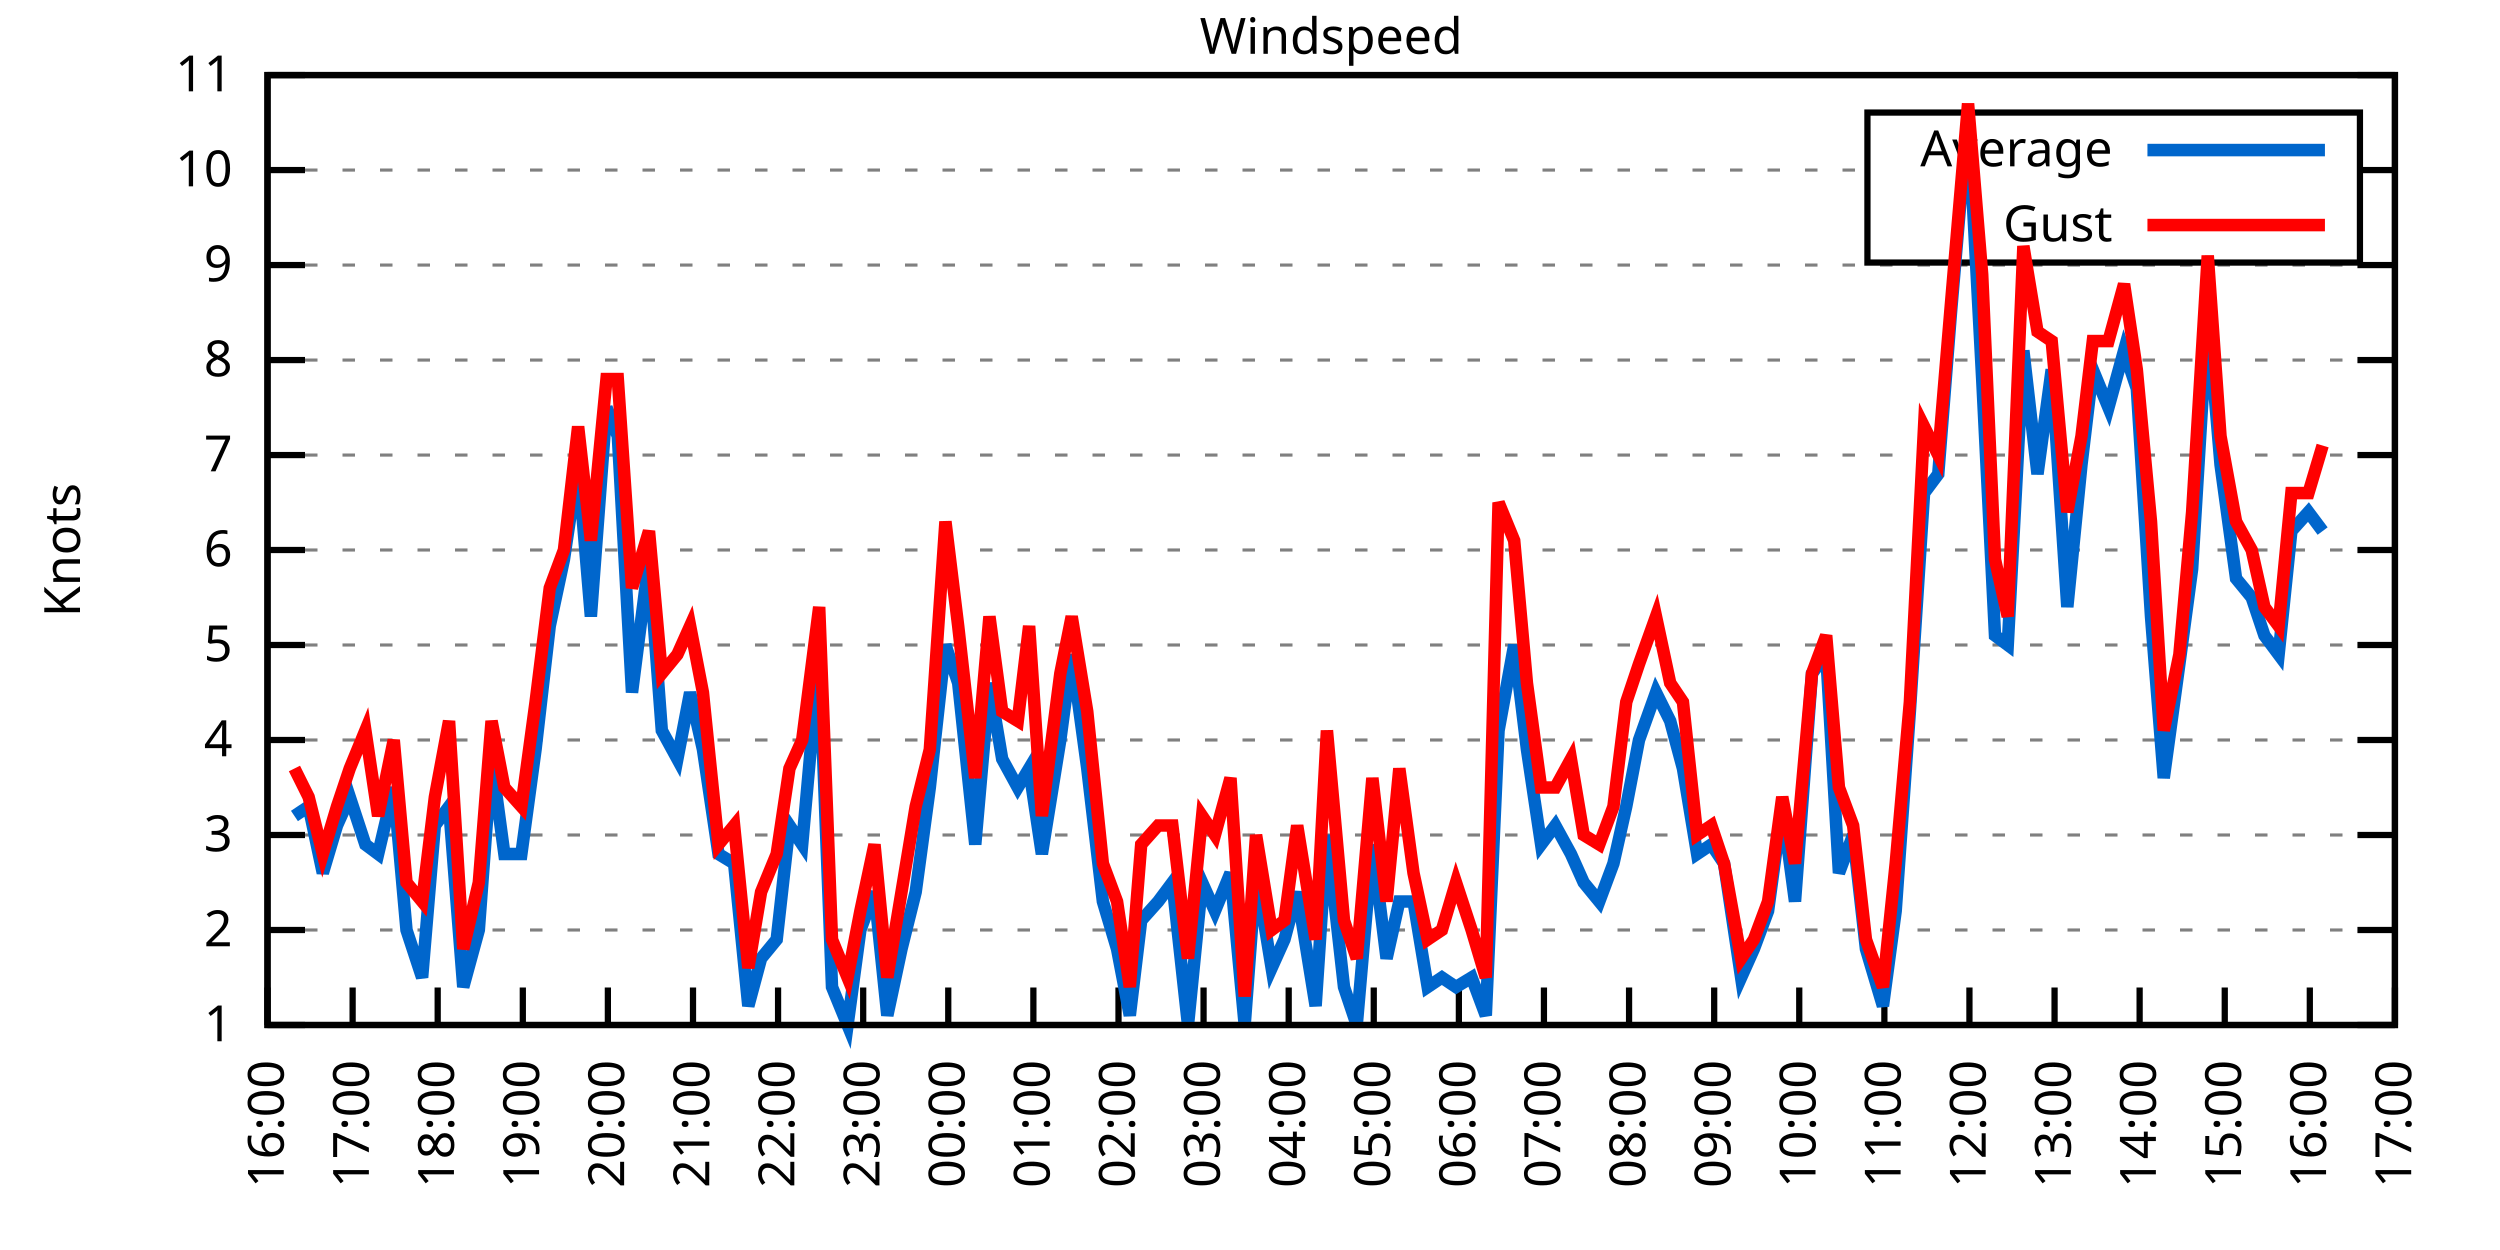
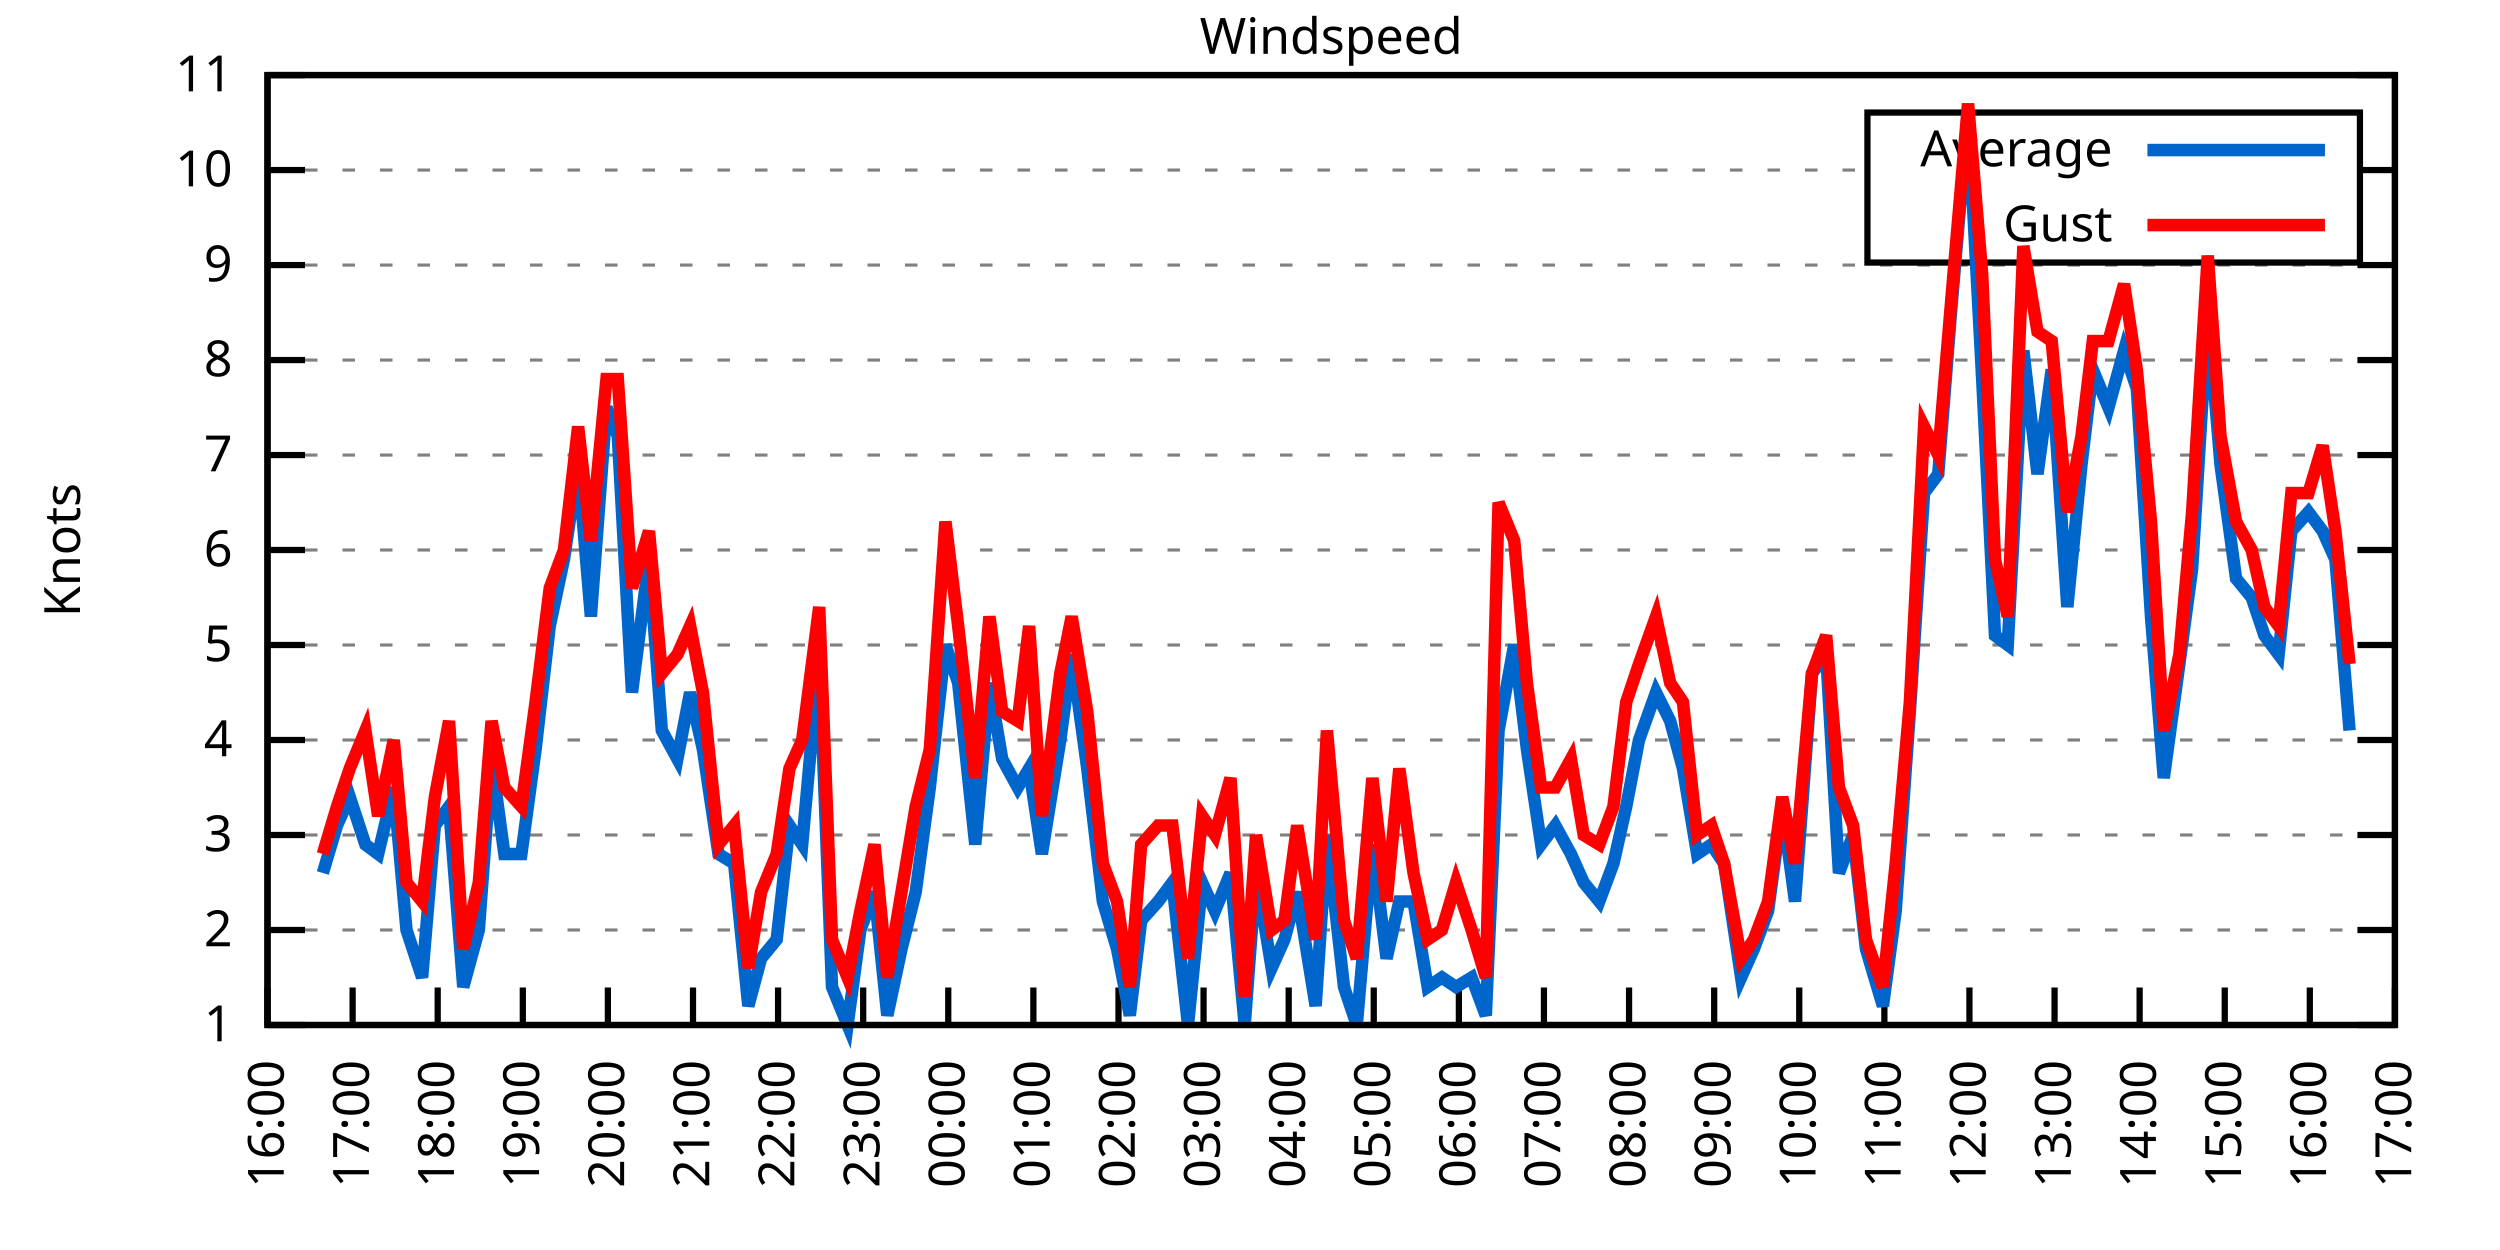
<svg xmlns="http://www.w3.org/2000/svg" xmlns:xlink="http://www.w3.org/1999/xlink" width="400" height="200" viewBox="0 0 400 200">
  <g id="gnuplot_canvas">
    <rect x="0" y="0" width="400" height="200" fill="none" />
    <defs>
      <circle id="gpDot" r="0.5" stroke-width="0.5" stroke="currentColor" />
      <path id="gpPt0" stroke-width="0.333" stroke="currentColor" d="M-1,0 h2 M0,-1 v2" />
      <path id="gpPt1" stroke-width="0.333" stroke="currentColor" d="M-1,-1 L1,1 M1,-1 L-1,1" />
      <path id="gpPt2" stroke-width="0.333" stroke="currentColor" d="M-1,0 L1,0 M0,-1 L0,1 M-1,-1 L1,1 M-1,1 L1,-1" />
      <rect id="gpPt3" stroke-width="0.333" stroke="currentColor" x="-1" y="-1" width="2" height="2" />
      <rect id="gpPt4" stroke-width="0.333" stroke="currentColor" fill="currentColor" x="-1" y="-1" width="2" height="2" />
      <circle id="gpPt5" stroke-width="0.333" stroke="currentColor" cx="0" cy="0" r="1" />
      <use xlink:href="#gpPt5" id="gpPt6" fill="currentColor" stroke="none" />
      <path id="gpPt7" stroke-width="0.333" stroke="currentColor" d="M0,-1.33 L-1.33,0.67 L1.33,0.67 z" />
      <use xlink:href="#gpPt7" id="gpPt8" fill="currentColor" stroke="none" />
      <use xlink:href="#gpPt7" id="gpPt9" stroke="currentColor" transform="rotate(180)" />
      <use xlink:href="#gpPt9" id="gpPt10" fill="currentColor" stroke="none" />
      <use xlink:href="#gpPt3" id="gpPt11" stroke="currentColor" transform="rotate(45)" />
      <use xlink:href="#gpPt11" id="gpPt12" fill="currentColor" stroke="none" />
      <path id="gpPt13" stroke-width="0.333" stroke="currentColor" d="M0,1.330 L1.265,0.411 L0.782,-1.067 L-0.782,-1.076 L-1.265,0.411 z" />
      <use xlink:href="#gpPt13" id="gpPt14" fill="currentColor" stroke="none" />
      <filter id="textbox" filterUnits="objectBoundingBox" x="0" y="0" height="1" width="1">
        <feFlood flood-color="white" flood-opacity="1" result="bgnd" />
        <feComposite in="SourceGraphic" in2="bgnd" operator="atop" />
      </filter>
      <filter id="greybox" filterUnits="objectBoundingBox" x="0" y="0" height="1" width="1">
        <feFlood flood-color="lightgrey" flood-opacity="1" result="grey" />
        <feComposite in="SourceGraphic" in2="grey" operator="atop" />
      </filter>
    </defs>
    <g fill="none" color="white" stroke="currentColor" stroke-width="1.00" stroke-linecap="butt" stroke-linejoin="miter">
</g>
    <g fill="none" color="black" stroke="currentColor" stroke-width="1.00" stroke-linecap="butt" stroke-linejoin="miter">
      <g stroke="none" shape-rendering="crispEdges">
        <polygon fill="rgb(255, 255, 255)" points="42.80,164.00 383.18,164.00 383.18,12.02 42.80,12.02 " />
      </g>
    </g>
    <g fill="none" color="black" stroke="currentColor" stroke-width="1.00" stroke-linecap="butt" stroke-linejoin="miter">
</g>
    <g fill="none" color="black" stroke="black" stroke-width="0.50" stroke-linecap="butt" stroke-linejoin="miter">
</g>
    <g fill="none" color="gray" stroke="currentColor" stroke-width="0.50" stroke-linecap="butt" stroke-linejoin="miter">
      <path stroke="gray" stroke-dasharray="2,4" class="gridline" d="M42.80,164.00 L383.19,164.00  " />
    </g>
    <g fill="none" color="gray" stroke="gray" stroke-width="1.00" stroke-linecap="butt" stroke-linejoin="miter">
</g>
    <g fill="none" color="black" stroke="currentColor" stroke-width="1.00" stroke-linecap="butt" stroke-linejoin="miter">
      <path stroke="black" d="M42.80,164.00 L48.80,164.00 M383.19,164.00 L377.19,164.00  " />
      <g transform="translate(37.20,166.60)" stroke="none" fill="black" font-family="Sans" font-size="8.00" text-anchor="end">
        <text>
          <tspan font-family="Sans"> 1</tspan>
        </text>
      </g>
    </g>
    <g fill="none" color="black" stroke="currentColor" stroke-width="1.00" stroke-linecap="butt" stroke-linejoin="miter">
</g>
    <g fill="none" color="black" stroke="black" stroke-width="0.50" stroke-linecap="butt" stroke-linejoin="miter">
</g>
    <g fill="none" color="gray" stroke="currentColor" stroke-width="0.50" stroke-linecap="butt" stroke-linejoin="miter">
      <path stroke="gray" stroke-dasharray="2,4" class="gridline" d="M42.80,148.80 L383.19,148.80  " />
    </g>
    <g fill="none" color="gray" stroke="gray" stroke-width="1.00" stroke-linecap="butt" stroke-linejoin="miter">
</g>
    <g fill="none" color="black" stroke="currentColor" stroke-width="1.00" stroke-linecap="butt" stroke-linejoin="miter">
      <path stroke="black" d="M42.80,148.80 L48.80,148.80 M383.19,148.80 L377.19,148.80  " />
      <g transform="translate(37.20,151.40)" stroke="none" fill="black" font-family="Sans" font-size="8.00" text-anchor="end">
        <text>
          <tspan font-family="Sans"> 2</tspan>
        </text>
      </g>
    </g>
    <g fill="none" color="black" stroke="currentColor" stroke-width="1.00" stroke-linecap="butt" stroke-linejoin="miter">
</g>
    <g fill="none" color="black" stroke="black" stroke-width="0.50" stroke-linecap="butt" stroke-linejoin="miter">
</g>
    <g fill="none" color="gray" stroke="currentColor" stroke-width="0.50" stroke-linecap="butt" stroke-linejoin="miter">
      <path stroke="gray" stroke-dasharray="2,4" class="gridline" d="M42.80,133.60 L383.19,133.60  " />
    </g>
    <g fill="none" color="gray" stroke="gray" stroke-width="1.00" stroke-linecap="butt" stroke-linejoin="miter">
</g>
    <g fill="none" color="black" stroke="currentColor" stroke-width="1.00" stroke-linecap="butt" stroke-linejoin="miter">
      <path stroke="black" d="M42.80,133.60 L48.80,133.60 M383.19,133.60 L377.19,133.60  " />
      <g transform="translate(37.20,136.20)" stroke="none" fill="black" font-family="Sans" font-size="8.00" text-anchor="end">
        <text>
          <tspan font-family="Sans"> 3</tspan>
        </text>
      </g>
    </g>
    <g fill="none" color="black" stroke="currentColor" stroke-width="1.00" stroke-linecap="butt" stroke-linejoin="miter">
</g>
    <g fill="none" color="black" stroke="black" stroke-width="0.50" stroke-linecap="butt" stroke-linejoin="miter">
</g>
    <g fill="none" color="gray" stroke="currentColor" stroke-width="0.50" stroke-linecap="butt" stroke-linejoin="miter">
      <path stroke="gray" stroke-dasharray="2,4" class="gridline" d="M42.80,118.40 L383.19,118.40  " />
    </g>
    <g fill="none" color="gray" stroke="gray" stroke-width="1.00" stroke-linecap="butt" stroke-linejoin="miter">
</g>
    <g fill="none" color="black" stroke="currentColor" stroke-width="1.00" stroke-linecap="butt" stroke-linejoin="miter">
      <path stroke="black" d="M42.80,118.40 L48.80,118.40 M383.19,118.40 L377.19,118.40  " />
      <g transform="translate(37.20,121.00)" stroke="none" fill="black" font-family="Sans" font-size="8.00" text-anchor="end">
        <text>
          <tspan font-family="Sans"> 4</tspan>
        </text>
      </g>
    </g>
    <g fill="none" color="black" stroke="currentColor" stroke-width="1.00" stroke-linecap="butt" stroke-linejoin="miter">
</g>
    <g fill="none" color="black" stroke="black" stroke-width="0.50" stroke-linecap="butt" stroke-linejoin="miter">
</g>
    <g fill="none" color="gray" stroke="currentColor" stroke-width="0.50" stroke-linecap="butt" stroke-linejoin="miter">
      <path stroke="gray" stroke-dasharray="2,4" class="gridline" d="M42.80,103.20 L383.19,103.20  " />
    </g>
    <g fill="none" color="gray" stroke="gray" stroke-width="1.00" stroke-linecap="butt" stroke-linejoin="miter">
</g>
    <g fill="none" color="black" stroke="currentColor" stroke-width="1.00" stroke-linecap="butt" stroke-linejoin="miter">
      <path stroke="black" d="M42.80,103.20 L48.80,103.20 M383.19,103.20 L377.19,103.20  " />
      <g transform="translate(37.20,105.80)" stroke="none" fill="black" font-family="Sans" font-size="8.00" text-anchor="end">
        <text>
          <tspan font-family="Sans"> 5</tspan>
        </text>
      </g>
    </g>
    <g fill="none" color="black" stroke="currentColor" stroke-width="1.00" stroke-linecap="butt" stroke-linejoin="miter">
</g>
    <g fill="none" color="black" stroke="black" stroke-width="0.50" stroke-linecap="butt" stroke-linejoin="miter">
</g>
    <g fill="none" color="gray" stroke="currentColor" stroke-width="0.50" stroke-linecap="butt" stroke-linejoin="miter">
      <path stroke="gray" stroke-dasharray="2,4" class="gridline" d="M42.80,88.00 L383.19,88.00  " />
    </g>
    <g fill="none" color="gray" stroke="gray" stroke-width="1.00" stroke-linecap="butt" stroke-linejoin="miter">
</g>
    <g fill="none" color="black" stroke="currentColor" stroke-width="1.00" stroke-linecap="butt" stroke-linejoin="miter">
      <path stroke="black" d="M42.80,88.00 L48.80,88.00 M383.19,88.00 L377.19,88.00  " />
      <g transform="translate(37.20,90.60)" stroke="none" fill="black" font-family="Sans" font-size="8.00" text-anchor="end">
        <text>
          <tspan font-family="Sans"> 6</tspan>
        </text>
      </g>
    </g>
    <g fill="none" color="black" stroke="currentColor" stroke-width="1.00" stroke-linecap="butt" stroke-linejoin="miter">
</g>
    <g fill="none" color="black" stroke="black" stroke-width="0.50" stroke-linecap="butt" stroke-linejoin="miter">
</g>
    <g fill="none" color="gray" stroke="currentColor" stroke-width="0.50" stroke-linecap="butt" stroke-linejoin="miter">
      <path stroke="gray" stroke-dasharray="2,4" class="gridline" d="M42.80,72.81 L383.19,72.81  " />
    </g>
    <g fill="none" color="gray" stroke="gray" stroke-width="1.00" stroke-linecap="butt" stroke-linejoin="miter">
</g>
    <g fill="none" color="black" stroke="currentColor" stroke-width="1.00" stroke-linecap="butt" stroke-linejoin="miter">
      <path stroke="black" d="M42.80,72.81 L48.80,72.81 M383.19,72.81 L377.19,72.81  " />
      <g transform="translate(37.20,75.41)" stroke="none" fill="black" font-family="Sans" font-size="8.00" text-anchor="end">
        <text>
          <tspan font-family="Sans"> 7</tspan>
        </text>
      </g>
    </g>
    <g fill="none" color="black" stroke="currentColor" stroke-width="1.00" stroke-linecap="butt" stroke-linejoin="miter">
</g>
    <g fill="none" color="black" stroke="black" stroke-width="0.50" stroke-linecap="butt" stroke-linejoin="miter">
</g>
    <g fill="none" color="gray" stroke="currentColor" stroke-width="0.50" stroke-linecap="butt" stroke-linejoin="miter">
      <path stroke="gray" stroke-dasharray="2,4" class="gridline" d="M42.80,57.61 L383.19,57.61  " />
    </g>
    <g fill="none" color="gray" stroke="gray" stroke-width="1.00" stroke-linecap="butt" stroke-linejoin="miter">
</g>
    <g fill="none" color="black" stroke="currentColor" stroke-width="1.00" stroke-linecap="butt" stroke-linejoin="miter">
      <path stroke="black" d="M42.80,57.61 L48.80,57.61 M383.19,57.61 L377.19,57.61  " />
      <g transform="translate(37.20,60.21)" stroke="none" fill="black" font-family="Sans" font-size="8.00" text-anchor="end">
        <text>
          <tspan font-family="Sans"> 8</tspan>
        </text>
      </g>
    </g>
    <g fill="none" color="black" stroke="currentColor" stroke-width="1.00" stroke-linecap="butt" stroke-linejoin="miter">
</g>
    <g fill="none" color="black" stroke="black" stroke-width="0.50" stroke-linecap="butt" stroke-linejoin="miter">
</g>
    <g fill="none" color="gray" stroke="currentColor" stroke-width="0.50" stroke-linecap="butt" stroke-linejoin="miter">
      <path stroke="gray" stroke-dasharray="2,4" class="gridline" d="M42.80,42.41 L383.19,42.41  " />
    </g>
    <g fill="none" color="gray" stroke="gray" stroke-width="1.00" stroke-linecap="butt" stroke-linejoin="miter">
</g>
    <g fill="none" color="black" stroke="currentColor" stroke-width="1.00" stroke-linecap="butt" stroke-linejoin="miter">
      <path stroke="black" d="M42.80,42.41 L48.80,42.41 M383.19,42.41 L377.19,42.41  " />
      <g transform="translate(37.20,45.01)" stroke="none" fill="black" font-family="Sans" font-size="8.00" text-anchor="end">
        <text>
          <tspan font-family="Sans"> 9</tspan>
        </text>
      </g>
    </g>
    <g fill="none" color="black" stroke="currentColor" stroke-width="1.00" stroke-linecap="butt" stroke-linejoin="miter">
</g>
    <g fill="none" color="black" stroke="black" stroke-width="0.50" stroke-linecap="butt" stroke-linejoin="miter">
</g>
    <g fill="none" color="gray" stroke="currentColor" stroke-width="0.50" stroke-linecap="butt" stroke-linejoin="miter">
      <path stroke="gray" stroke-dasharray="2,4" class="gridline" d="M42.80,27.21 L298.79,27.21 M377.59,27.21 L383.19,27.21  " />
    </g>
    <g fill="none" color="gray" stroke="gray" stroke-width="1.00" stroke-linecap="butt" stroke-linejoin="miter">
</g>
    <g fill="none" color="black" stroke="currentColor" stroke-width="1.00" stroke-linecap="butt" stroke-linejoin="miter">
      <path stroke="black" d="M42.80,27.21 L48.80,27.21 M383.19,27.21 L377.19,27.21  " />
      <g transform="translate(37.20,29.81)" stroke="none" fill="black" font-family="Sans" font-size="8.00" text-anchor="end">
        <text>
          <tspan font-family="Sans"> 10</tspan>
        </text>
      </g>
    </g>
    <g fill="none" color="black" stroke="currentColor" stroke-width="1.00" stroke-linecap="butt" stroke-linejoin="miter">
</g>
    <g fill="none" color="black" stroke="black" stroke-width="0.50" stroke-linecap="butt" stroke-linejoin="miter">
</g>
    <g fill="none" color="gray" stroke="currentColor" stroke-width="0.50" stroke-linecap="butt" stroke-linejoin="miter">
      <path stroke="gray" stroke-dasharray="2,4" class="gridline" d="M42.80,12.01 L383.19,12.01  " />
    </g>
    <g fill="none" color="gray" stroke="gray" stroke-width="1.00" stroke-linecap="butt" stroke-linejoin="miter">
</g>
    <g fill="none" color="black" stroke="currentColor" stroke-width="1.00" stroke-linecap="butt" stroke-linejoin="miter">
      <path stroke="black" d="M42.80,12.01 L48.80,12.01 M383.19,12.01 L377.19,12.01  " />
      <g transform="translate(37.20,14.61)" stroke="none" fill="black" font-family="Sans" font-size="8.00" text-anchor="end">
        <text>
          <tspan font-family="Sans"> 11</tspan>
        </text>
      </g>
    </g>
    <g fill="none" color="black" stroke="currentColor" stroke-width="1.00" stroke-linecap="butt" stroke-linejoin="miter">
      <path stroke="black" d="M42.80,164.00 L42.80,158.00  " />
      <g transform="translate(45.40,169.60) rotate(270.00)" stroke="none" fill="black" font-family="Sans" font-size="8.00" text-anchor="end">
        <text>
          <tspan font-family="Sans">16:00</tspan>
        </text>
      </g>
    </g>
    <g fill="none" color="black" stroke="currentColor" stroke-width="1.00" stroke-linecap="butt" stroke-linejoin="miter">
      <path stroke="black" d="M56.42,164.00 L56.42,158.00  " />
      <g transform="translate(59.02,169.60) rotate(270.00)" stroke="none" fill="black" font-family="Sans" font-size="8.00" text-anchor="end">
        <text>
          <tspan font-family="Sans">17:00</tspan>
        </text>
      </g>
    </g>
    <g fill="none" color="black" stroke="currentColor" stroke-width="1.00" stroke-linecap="butt" stroke-linejoin="miter">
      <path stroke="black" d="M70.03,164.00 L70.03,158.00  " />
      <g transform="translate(72.63,169.60) rotate(270.00)" stroke="none" fill="black" font-family="Sans" font-size="8.00" text-anchor="end">
        <text>
          <tspan font-family="Sans">18:00</tspan>
        </text>
      </g>
    </g>
    <g fill="none" color="black" stroke="currentColor" stroke-width="1.00" stroke-linecap="butt" stroke-linejoin="miter">
      <path stroke="black" d="M83.65,164.00 L83.65,158.00  " />
      <g transform="translate(86.25,169.60) rotate(270.00)" stroke="none" fill="black" font-family="Sans" font-size="8.00" text-anchor="end">
        <text>
          <tspan font-family="Sans">19:00</tspan>
        </text>
      </g>
    </g>
    <g fill="none" color="black" stroke="currentColor" stroke-width="1.00" stroke-linecap="butt" stroke-linejoin="miter">
      <path stroke="black" d="M97.26,164.00 L97.26,158.00  " />
      <g transform="translate(99.86,169.60) rotate(270.00)" stroke="none" fill="black" font-family="Sans" font-size="8.00" text-anchor="end">
        <text>
          <tspan font-family="Sans">20:00</tspan>
        </text>
      </g>
    </g>
    <g fill="none" color="black" stroke="currentColor" stroke-width="1.00" stroke-linecap="butt" stroke-linejoin="miter">
      <path stroke="black" d="M110.88,164.00 L110.88,158.00  " />
      <g transform="translate(113.48,169.60) rotate(270.00)" stroke="none" fill="black" font-family="Sans" font-size="8.00" text-anchor="end">
        <text>
          <tspan font-family="Sans">21:00</tspan>
        </text>
      </g>
    </g>
    <g fill="none" color="black" stroke="currentColor" stroke-width="1.00" stroke-linecap="butt" stroke-linejoin="miter">
      <path stroke="black" d="M124.49,164.00 L124.49,158.00  " />
      <g transform="translate(127.09,169.60) rotate(270.00)" stroke="none" fill="black" font-family="Sans" font-size="8.00" text-anchor="end">
        <text>
          <tspan font-family="Sans">22:00</tspan>
        </text>
      </g>
    </g>
    <g fill="none" color="black" stroke="currentColor" stroke-width="1.00" stroke-linecap="butt" stroke-linejoin="miter">
      <path stroke="black" d="M138.11,164.00 L138.11,158.00  " />
      <g transform="translate(140.71,169.60) rotate(270.00)" stroke="none" fill="black" font-family="Sans" font-size="8.00" text-anchor="end">
        <text>
          <tspan font-family="Sans">23:00</tspan>
        </text>
      </g>
    </g>
    <g fill="none" color="black" stroke="currentColor" stroke-width="1.00" stroke-linecap="butt" stroke-linejoin="miter">
      <path stroke="black" d="M151.72,164.00 L151.72,158.00  " />
      <g transform="translate(154.32,169.60) rotate(270.00)" stroke="none" fill="black" font-family="Sans" font-size="8.00" text-anchor="end">
        <text>
          <tspan font-family="Sans">00:00</tspan>
        </text>
      </g>
    </g>
    <g fill="none" color="black" stroke="currentColor" stroke-width="1.00" stroke-linecap="butt" stroke-linejoin="miter">
      <path stroke="black" d="M165.34,164.00 L165.34,158.00  " />
      <g transform="translate(167.94,169.60) rotate(270.00)" stroke="none" fill="black" font-family="Sans" font-size="8.00" text-anchor="end">
        <text>
          <tspan font-family="Sans">01:00</tspan>
        </text>
      </g>
    </g>
    <g fill="none" color="black" stroke="currentColor" stroke-width="1.00" stroke-linecap="butt" stroke-linejoin="miter">
      <path stroke="black" d="M178.96,164.00 L178.96,158.00  " />
      <g transform="translate(181.56,169.60) rotate(270.00)" stroke="none" fill="black" font-family="Sans" font-size="8.00" text-anchor="end">
        <text>
          <tspan font-family="Sans">02:00</tspan>
        </text>
      </g>
    </g>
    <g fill="none" color="black" stroke="currentColor" stroke-width="1.00" stroke-linecap="butt" stroke-linejoin="miter">
      <path stroke="black" d="M192.57,164.00 L192.57,158.00  " />
      <g transform="translate(195.17,169.60) rotate(270.00)" stroke="none" fill="black" font-family="Sans" font-size="8.00" text-anchor="end">
        <text>
          <tspan font-family="Sans">03:00</tspan>
        </text>
      </g>
    </g>
    <g fill="none" color="black" stroke="currentColor" stroke-width="1.00" stroke-linecap="butt" stroke-linejoin="miter">
      <path stroke="black" d="M206.19,164.00 L206.19,158.00  " />
      <g transform="translate(208.79,169.60) rotate(270.00)" stroke="none" fill="black" font-family="Sans" font-size="8.00" text-anchor="end">
        <text>
          <tspan font-family="Sans">04:00</tspan>
        </text>
      </g>
    </g>
    <g fill="none" color="black" stroke="currentColor" stroke-width="1.00" stroke-linecap="butt" stroke-linejoin="miter">
      <path stroke="black" d="M219.80,164.00 L219.80,158.00  " />
      <g transform="translate(222.40,169.60) rotate(270.00)" stroke="none" fill="black" font-family="Sans" font-size="8.00" text-anchor="end">
        <text>
          <tspan font-family="Sans">05:00</tspan>
        </text>
      </g>
    </g>
    <g fill="none" color="black" stroke="currentColor" stroke-width="1.00" stroke-linecap="butt" stroke-linejoin="miter">
      <path stroke="black" d="M233.42,164.00 L233.42,158.00  " />
      <g transform="translate(236.02,169.60) rotate(270.00)" stroke="none" fill="black" font-family="Sans" font-size="8.00" text-anchor="end">
        <text>
          <tspan font-family="Sans">06:00</tspan>
        </text>
      </g>
    </g>
    <g fill="none" color="black" stroke="currentColor" stroke-width="1.00" stroke-linecap="butt" stroke-linejoin="miter">
      <path stroke="black" d="M247.03,164.00 L247.03,158.00  " />
      <g transform="translate(249.63,169.60) rotate(270.00)" stroke="none" fill="black" font-family="Sans" font-size="8.00" text-anchor="end">
        <text>
          <tspan font-family="Sans">07:00</tspan>
        </text>
      </g>
    </g>
    <g fill="none" color="black" stroke="currentColor" stroke-width="1.00" stroke-linecap="butt" stroke-linejoin="miter">
      <path stroke="black" d="M260.65,164.00 L260.65,158.00  " />
      <g transform="translate(263.25,169.60) rotate(270.00)" stroke="none" fill="black" font-family="Sans" font-size="8.00" text-anchor="end">
        <text>
          <tspan font-family="Sans">08:00</tspan>
        </text>
      </g>
    </g>
    <g fill="none" color="black" stroke="currentColor" stroke-width="1.00" stroke-linecap="butt" stroke-linejoin="miter">
      <path stroke="black" d="M274.27,164.00 L274.27,158.00  " />
      <g transform="translate(276.87,169.60) rotate(270.00)" stroke="none" fill="black" font-family="Sans" font-size="8.00" text-anchor="end">
        <text>
          <tspan font-family="Sans">09:00</tspan>
        </text>
      </g>
    </g>
    <g fill="none" color="black" stroke="currentColor" stroke-width="1.00" stroke-linecap="butt" stroke-linejoin="miter">
      <path stroke="black" d="M287.88,164.00 L287.88,158.00  " />
      <g transform="translate(290.48,169.60) rotate(270.00)" stroke="none" fill="black" font-family="Sans" font-size="8.00" text-anchor="end">
        <text>
          <tspan font-family="Sans">10:00</tspan>
        </text>
      </g>
    </g>
    <g fill="none" color="black" stroke="currentColor" stroke-width="1.00" stroke-linecap="butt" stroke-linejoin="miter">
      <path stroke="black" d="M301.50,164.00 L301.50,158.00  " />
      <g transform="translate(304.10,169.60) rotate(270.00)" stroke="none" fill="black" font-family="Sans" font-size="8.00" text-anchor="end">
        <text>
          <tspan font-family="Sans">11:00</tspan>
        </text>
      </g>
    </g>
    <g fill="none" color="black" stroke="currentColor" stroke-width="1.00" stroke-linecap="butt" stroke-linejoin="miter">
      <path stroke="black" d="M315.11,164.00 L315.11,158.00  " />
      <g transform="translate(317.71,169.60) rotate(270.00)" stroke="none" fill="black" font-family="Sans" font-size="8.00" text-anchor="end">
        <text>
          <tspan font-family="Sans">12:00</tspan>
        </text>
      </g>
    </g>
    <g fill="none" color="black" stroke="currentColor" stroke-width="1.00" stroke-linecap="butt" stroke-linejoin="miter">
      <path stroke="black" d="M328.73,164.00 L328.73,158.00  " />
      <g transform="translate(331.33,169.60) rotate(270.00)" stroke="none" fill="black" font-family="Sans" font-size="8.00" text-anchor="end">
        <text>
          <tspan font-family="Sans">13:00</tspan>
        </text>
      </g>
    </g>
    <g fill="none" color="black" stroke="currentColor" stroke-width="1.00" stroke-linecap="butt" stroke-linejoin="miter">
      <path stroke="black" d="M342.34,164.00 L342.34,158.00  " />
      <g transform="translate(344.94,169.60) rotate(270.00)" stroke="none" fill="black" font-family="Sans" font-size="8.00" text-anchor="end">
        <text>
          <tspan font-family="Sans">14:00</tspan>
        </text>
      </g>
    </g>
    <g fill="none" color="black" stroke="currentColor" stroke-width="1.00" stroke-linecap="butt" stroke-linejoin="miter">
      <path stroke="black" d="M355.96,164.00 L355.96,158.00  " />
      <g transform="translate(358.56,169.60) rotate(270.00)" stroke="none" fill="black" font-family="Sans" font-size="8.00" text-anchor="end">
        <text>
          <tspan font-family="Sans">15:00</tspan>
        </text>
      </g>
    </g>
    <g fill="none" color="black" stroke="currentColor" stroke-width="1.00" stroke-linecap="butt" stroke-linejoin="miter">
      <path stroke="black" d="M369.57,164.00 L369.57,158.00  " />
      <g transform="translate(372.17,169.60) rotate(270.00)" stroke="none" fill="black" font-family="Sans" font-size="8.00" text-anchor="end">
        <text>
          <tspan font-family="Sans">16:00</tspan>
        </text>
      </g>
    </g>
    <g fill="none" color="black" stroke="currentColor" stroke-width="1.00" stroke-linecap="butt" stroke-linejoin="miter">
      <path stroke="black" d="M383.19,164.00 L383.19,158.00  " />
      <g transform="translate(385.79,169.60) rotate(270.00)" stroke="none" fill="black" font-family="Sans" font-size="8.00" text-anchor="end">
        <text>
          <tspan font-family="Sans">17:00</tspan>
        </text>
      </g>
    </g>
    <g fill="none" color="black" stroke="currentColor" stroke-width="1.00" stroke-linecap="butt" stroke-linejoin="miter">
</g>
    <g fill="none" color="black" stroke="currentColor" stroke-width="1.00" stroke-linecap="butt" stroke-linejoin="miter">
      <path stroke="black" d="M42.80,12.01 L42.80,164.00 L383.19,164.00 L383.19,12.01 L42.80,12.01 Z  " />
    </g>
    <g fill="none" color="black" stroke="currentColor" stroke-width="1.00" stroke-linecap="butt" stroke-linejoin="miter">
</g>
    <g fill="none" color="black" stroke="currentColor" stroke-width="1.00" stroke-linecap="butt" stroke-linejoin="miter">
      <path stroke="black" d="M298.79,42.01 L298.79,18.01 L377.59,18.01 L377.59,42.01 L298.79,42.01 Z  " />
    </g>
    <g id="Windspeed_plot_1">
      <g fill="none" color="white" stroke="black" stroke-width="2.00" stroke-linecap="butt" stroke-linejoin="miter">
</g>
      <g fill="none" color="black" stroke="currentColor" stroke-width="2.00" stroke-linecap="butt" stroke-linejoin="miter">
        <g transform="translate(337.99,26.61)" stroke="none" fill="black" font-family="Sans" font-size="8.00" text-anchor="end">
          <text>
            <tspan font-family="Sans">Average</tspan>
          </text>
        </g>
      </g>
      <g fill="none" color="black" stroke="currentColor" stroke-width="2.00" stroke-linecap="butt" stroke-linejoin="miter">
-         <path stroke="rgb(  0, 102, 204)" d="M343.59,24.01 L371.99,24.01 M47.11,130.56 L49.38,129.04 L51.65,139.68 L53.92,132.08 L55.96,127.52 L58.46,135.12   L60.50,136.64 L63.00,126.00 L65.04,148.80 L67.54,156.40 L69.58,132.08 L71.85,129.04 L74.12,157.92 L76.61,148.80   L78.65,121.44 L80.70,136.64 L83.42,136.64 L85.69,119.92 L87.96,100.16 L90.23,89.52 L92.50,74.33 L94.54,98.64   L97.04,65.21 L98.85,69.77 L101.12,110.80 L103.84,89.52 L105.89,116.88 L108.38,121.44 L110.42,110.80 L112.47,119.92   L114.96,136.64 L117.46,138.16 L119.73,160.96 L121.77,153.36 L124.27,150.32 L126.31,132.08 L128.35,135.12 L131.07,104.72   L133.12,157.92 L135.61,164.00 L137.66,148.80 L139.92,142.72 L141.97,162.48 L144.24,151.84 L146.51,142.72 L148.77,126.00   L151.27,103.20 L153.31,109.28 L156.04,135.12 L158.31,109.28 L160.35,121.44 L162.84,126.00 L164.66,122.96 L166.70,136.64   L169.65,118.40 L171.47,104.72 L173.96,122.96 L176.46,144.24 L178.73,151.84 L180.77,162.48 L182.59,147.28 L185.31,144.24   L187.58,141.20 L190.08,164.00 L192.34,141.20 L194.39,145.76 L196.88,139.68 L199.15,164.00 L200.97,139.68 L203.46,154.88   L205.51,150.32 L207.55,142.72 L210.50,160.96 L212.31,133.60 L215.04,157.92 L217.08,164.00 L219.58,135.12 L221.85,153.36   L223.89,144.24 L226.16,144.24 L228.43,157.92 L230.70,156.40 L232.96,157.92 L235.46,156.40 L237.73,162.48 L239.77,116.88   L242.27,103.20 L244.31,119.92 L246.58,135.12 L248.85,132.08 L251.35,136.64 L253.39,141.20 L255.88,144.24 L258.15,138.16   L260.20,129.04 L262.24,118.40 L264.96,110.80 L267.23,115.36 L269.27,122.96 L271.54,136.64 L273.81,135.12 L275.85,138.16   L278.58,156.40 L280.62,151.84 L282.89,145.76 L285.16,129.04 L287.20,144.24 L289.92,107.76 L292.19,104.72 L294.23,139.68   L296.50,133.60 L298.55,151.84 L301.27,160.96 L303.31,145.76 L305.58,113.84 L307.85,78.89 L310.12,75.85 L312.16,50.01   L314.89,18.09 L317.15,60.65 L319.20,101.68 L321.24,103.20 L323.74,56.09 L326.00,75.85 L328.27,59.13 L330.77,97.12   L333.04,74.33 L334.85,59.13 L337.35,65.21 L339.85,56.09 L341.89,62.17 L344.16,98.64 L346.20,124.48 L348.70,106.24   L350.74,91.04 L353.24,50.01 L355.28,74.33 L357.77,92.56 L360.27,95.60 L362.31,101.68 L364.58,104.72 L366.62,84.97   L369.35,81.93 L371.62,84.97  " />
+         <path stroke="rgb(  0, 102, 204)" d="M343.59,24.01 L371.99,24.01 M51.65,139.68 L53.92,132.08 L55.96,127.52 L58.46,135.12 L60.50,136.64 L63.00,126.00   L65.04,148.80 L67.54,156.40 L69.58,132.08 L71.85,129.04 L74.12,157.92 L76.61,148.80 L78.65,121.44 L80.70,136.64   L83.42,136.64 L85.69,119.92 L87.96,100.16 L90.23,89.52 L92.50,74.33 L94.54,98.64 L97.04,65.21 L98.85,69.77   L101.12,110.80 L103.84,89.52 L105.89,116.88 L108.38,121.44 L110.42,110.80 L112.47,119.92 L114.96,136.64 L117.46,138.16   L119.73,160.96 L121.77,153.36 L124.27,150.32 L126.31,132.08 L128.35,135.12 L131.07,104.72 L133.12,157.92 L135.61,164.00   L137.66,148.80 L139.92,142.72 L141.97,162.48 L144.24,151.84 L146.51,142.72 L148.77,126.00 L151.27,103.20 L153.31,109.28   L156.04,135.12 L158.31,109.28 L160.35,121.44 L162.84,126.00 L164.66,122.96 L166.70,136.64 L169.65,118.40 L171.47,104.72   L173.96,122.96 L176.46,144.24 L178.73,151.84 L180.77,162.48 L182.59,147.28 L185.31,144.24 L187.58,141.20 L190.08,164.00   L192.34,141.20 L194.39,145.76 L196.88,139.68 L199.15,164.00 L200.97,139.68 L203.46,154.88 L205.51,150.32 L207.55,142.72   L210.50,160.96 L212.31,133.60 L215.04,157.92 L217.08,164.00 L219.58,135.12 L221.85,153.36 L223.89,144.24 L226.16,144.24   L228.43,157.92 L230.70,156.40 L232.96,157.92 L235.46,156.40 L237.73,162.48 L239.77,116.88 L242.27,103.20 L244.31,119.92   L246.58,135.12 L248.85,132.08 L251.35,136.64 L253.39,141.20 L255.88,144.24 L258.15,138.16 L260.20,129.04 L262.24,118.40   L264.96,110.80 L267.23,115.36 L269.27,122.96 L271.54,136.64 L273.81,135.12 L275.85,138.16 L278.58,156.40 L280.62,151.84   L282.89,145.76 L285.16,129.04 L287.20,144.24 L289.92,107.76 L292.19,104.72 L294.23,139.68 L296.50,133.60 L298.55,151.84   L301.27,160.96 L303.31,145.76 L305.58,113.84 L307.85,78.89 L310.12,75.85 L312.16,50.01 L314.89,18.09 L317.15,60.65   L319.20,101.68 L321.24,103.20 L323.74,56.09 L326.00,75.85 L328.27,59.13 L330.77,97.12 L333.04,74.33 L334.85,59.13   L337.35,65.21 L339.85,56.09 L341.89,62.17 L344.16,98.64 L346.20,124.48 L348.70,106.24 L350.74,91.04 L353.24,50.01   L355.28,74.33 L357.77,92.56 L360.27,95.60 L362.31,101.68 L364.58,104.72 L366.62,84.97 L369.35,81.93 L371.62,84.97   L373.66,89.52 L375.93,116.88  " />
      </g>
    </g>
    <g id="Windspeed_plot_2">
      <g fill="none" color="black" stroke="currentColor" stroke-width="2.00" stroke-linecap="butt" stroke-linejoin="miter">
        <g transform="translate(337.99,38.61)" stroke="none" fill="black" font-family="Sans" font-size="8.00" text-anchor="end">
          <text>
            <tspan font-family="Sans">Gust</tspan>
          </text>
        </g>
      </g>
      <g fill="none" color="black" stroke="currentColor" stroke-width="2.00" stroke-linecap="butt" stroke-linejoin="miter">
-         <path stroke="rgb(255,   0,   0)" d="M343.59,36.01 L371.99,36.01 M47.11,122.96 L49.38,127.52 L51.65,136.64 L53.92,129.04 L55.96,122.96 L58.46,116.88   L60.50,130.56 L63.00,118.40 L65.04,141.20 L67.54,144.24 L69.58,127.52 L71.85,115.36 L74.12,151.84 L76.61,141.20   L78.65,115.36 L80.70,126.00 L83.42,129.04 L85.69,112.32 L87.96,94.08 L90.23,88.00 L92.50,68.25 L94.54,86.49   L97.04,60.65 L98.85,60.65 L101.12,94.08 L103.84,84.97 L105.89,107.76 L108.38,104.72 L110.42,100.16 L112.47,110.80   L114.96,135.12 L117.46,132.08 L119.73,154.88 L121.77,142.72 L124.27,136.64 L126.31,122.96 L128.35,118.40 L131.07,97.12   L133.12,150.32 L135.61,156.40 L137.66,145.76 L139.92,135.12 L141.97,156.40 L144.24,142.72 L146.51,129.04 L148.77,119.92   L151.27,83.45 L153.31,100.16 L156.04,124.48 L158.31,98.64 L160.35,113.84 L162.84,115.36 L164.66,100.16 L166.70,130.56   L169.65,107.76 L171.47,98.64 L173.96,113.84 L176.46,138.16 L178.73,144.24 L180.77,157.92 L182.59,135.12 L185.31,132.08   L187.58,132.08 L190.08,153.36 L192.34,130.56 L194.39,133.60 L196.88,124.48 L199.15,159.44 L200.97,133.60 L203.46,148.80   L205.51,147.28 L207.55,132.08 L210.50,150.32 L212.31,116.88 L215.04,147.28 L217.08,153.36 L219.58,124.48 L221.85,144.24   L223.89,122.96 L226.16,139.68 L228.43,150.32 L230.70,148.80 L232.96,141.20 L235.46,148.80 L237.73,156.40 L239.77,80.41   L242.27,86.49 L244.31,109.28 L246.58,126.00 L248.85,126.00 L251.35,121.44 L253.39,133.60 L255.88,135.12 L258.15,129.04   L260.20,112.32 L262.24,106.24 L264.96,98.64 L267.23,109.28 L269.27,112.32 L271.54,133.60 L273.81,132.08 L275.85,138.16   L278.58,153.36 L280.62,150.32 L282.89,144.24 L285.16,127.52 L287.20,138.16 L289.92,107.76 L292.19,101.68 L294.23,126.00   L296.50,132.08 L298.55,150.32 L301.27,157.92 L303.31,138.16 L305.58,112.32 L307.85,68.25 L310.12,72.81 L312.16,48.49   L314.89,16.57 L317.15,43.93 L319.20,89.52 L321.24,98.64 L323.74,39.37 L326.00,53.05 L328.27,54.57 L330.77,81.93   L333.04,69.77 L334.85,54.57 L337.35,54.57 L339.85,45.45 L341.89,59.13 L344.16,83.45 L346.20,116.88 L348.70,104.72   L350.74,81.93 L353.24,40.89 L355.28,69.77 L357.77,83.45 L360.27,88.00 L362.31,97.12 L364.58,100.16 L366.62,78.89   L369.35,78.89 L371.62,71.29  " />
+         <path stroke="rgb(255,   0,   0)" d="M343.59,36.01 L371.99,36.01 M51.65,136.64 L53.92,129.04 L55.96,122.96 L58.46,116.88 L60.50,130.56 L63.00,118.40   L65.04,141.20 L67.54,144.24 L69.58,127.52 L71.85,115.36 L74.12,151.84 L76.61,141.20 L78.65,115.36 L80.70,126.00   L83.42,129.04 L85.69,112.32 L87.96,94.08 L90.23,88.00 L92.50,68.25 L94.54,86.49 L97.04,60.65 L98.85,60.65   L101.12,94.08 L103.84,84.97 L105.89,107.76 L108.38,104.72 L110.42,100.16 L112.47,110.80 L114.96,135.12 L117.46,132.08   L119.73,154.88 L121.77,142.72 L124.27,136.64 L126.31,122.96 L128.35,118.40 L131.07,97.12 L133.12,150.32 L135.61,156.40   L137.66,145.76 L139.92,135.12 L141.97,156.40 L144.24,142.72 L146.51,129.04 L148.77,119.92 L151.27,83.45 L153.31,100.16   L156.04,124.48 L158.31,98.64 L160.35,113.84 L162.84,115.36 L164.66,100.16 L166.70,130.56 L169.65,107.76 L171.47,98.64   L173.96,113.84 L176.46,138.16 L178.73,144.24 L180.77,157.92 L182.59,135.12 L185.31,132.08 L187.58,132.08 L190.08,153.36   L192.34,130.56 L194.39,133.60 L196.88,124.48 L199.15,159.44 L200.97,133.60 L203.46,148.80 L205.51,147.28 L207.55,132.08   L210.50,150.32 L212.31,116.88 L215.04,147.28 L217.08,153.36 L219.58,124.48 L221.85,144.24 L223.89,122.96 L226.16,139.68   L228.43,150.32 L230.70,148.80 L232.96,141.20 L235.46,148.80 L237.73,156.40 L239.77,80.41 L242.27,86.49 L244.31,109.28   L246.58,126.00 L248.85,126.00 L251.35,121.44 L253.39,133.60 L255.88,135.12 L258.15,129.04 L260.20,112.32 L262.24,106.24   L264.96,98.64 L267.23,109.28 L269.27,112.32 L271.54,133.60 L273.81,132.08 L275.85,138.16 L278.58,153.36 L280.62,150.32   L282.89,144.24 L285.16,127.52 L287.20,138.16 L289.92,107.76 L292.19,101.68 L294.23,126.00 L296.50,132.08 L298.55,150.32   L301.27,157.92 L303.31,138.16 L305.58,112.32 L307.85,68.25 L310.12,72.81 L312.16,48.49 L314.89,16.57 L317.15,43.93   L319.20,89.52 L321.24,98.64 L323.74,39.37 L326.00,53.05 L328.27,54.57 L330.77,81.93 L333.04,69.77 L334.85,54.57   L337.35,54.57 L339.85,45.45 L341.89,59.13 L344.16,83.45 L346.20,116.88 L348.70,104.72 L350.74,81.93 L353.24,40.89   L355.28,69.77 L357.77,83.45 L360.27,88.00 L362.31,97.12 L364.58,100.16 L366.62,78.89 L369.35,78.89 L371.62,71.29   L373.66,84.97 L375.93,106.24  " />
      </g>
    </g>
    <g fill="none" color="black" stroke="currentColor" stroke-width="2.00" stroke-linecap="butt" stroke-linejoin="miter">
</g>
    <g fill="none" color="black" stroke="black" stroke-width="1.00" stroke-linecap="butt" stroke-linejoin="miter">
</g>
    <g fill="none" color="black" stroke="currentColor" stroke-width="1.00" stroke-linecap="butt" stroke-linejoin="miter">
      <path stroke="black" d="M42.80,12.01 L42.80,164.00 L383.19,164.00 L383.19,12.01 L42.80,12.01 Z  " />
      <g transform="translate(12.80,88.01) rotate(270.00)" stroke="none" fill="black" font-family="Sans" font-size="8.00" text-anchor="middle">
        <text>
          <tspan font-family="Sans">Knots</tspan>
        </text>
      </g>
    </g>
    <g fill="none" color="black" stroke="currentColor" stroke-width="1.00" stroke-linecap="butt" stroke-linejoin="miter">
</g>
    <g fill="none" color="black" stroke="currentColor" stroke-width="1.00" stroke-linecap="butt" stroke-linejoin="miter">
      <g transform="translate(212.99,8.61)" stroke="none" fill="black" font-family="Sans" font-size="8.00" text-anchor="middle">
        <text>
          <tspan font-family="Sans">Windspeed</tspan>
        </text>
      </g>
    </g>
    <g fill="none" color="black" stroke="currentColor" stroke-width="1.00" stroke-linecap="butt" stroke-linejoin="miter">
</g>
  </g>
</svg>
